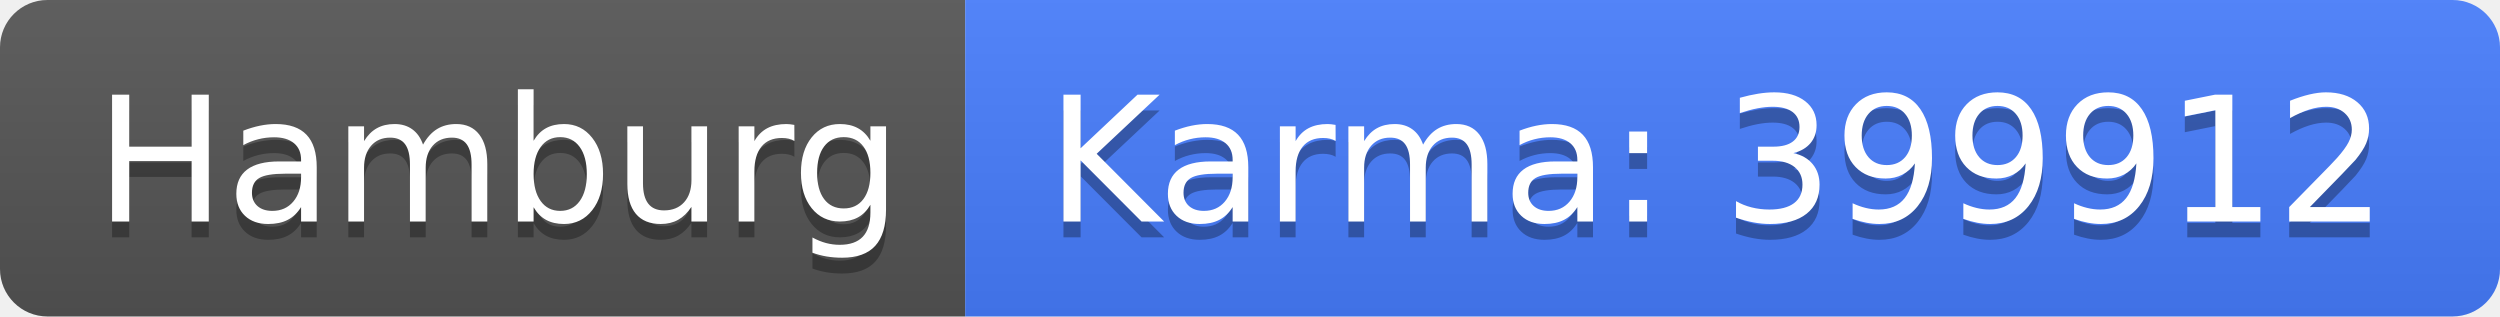
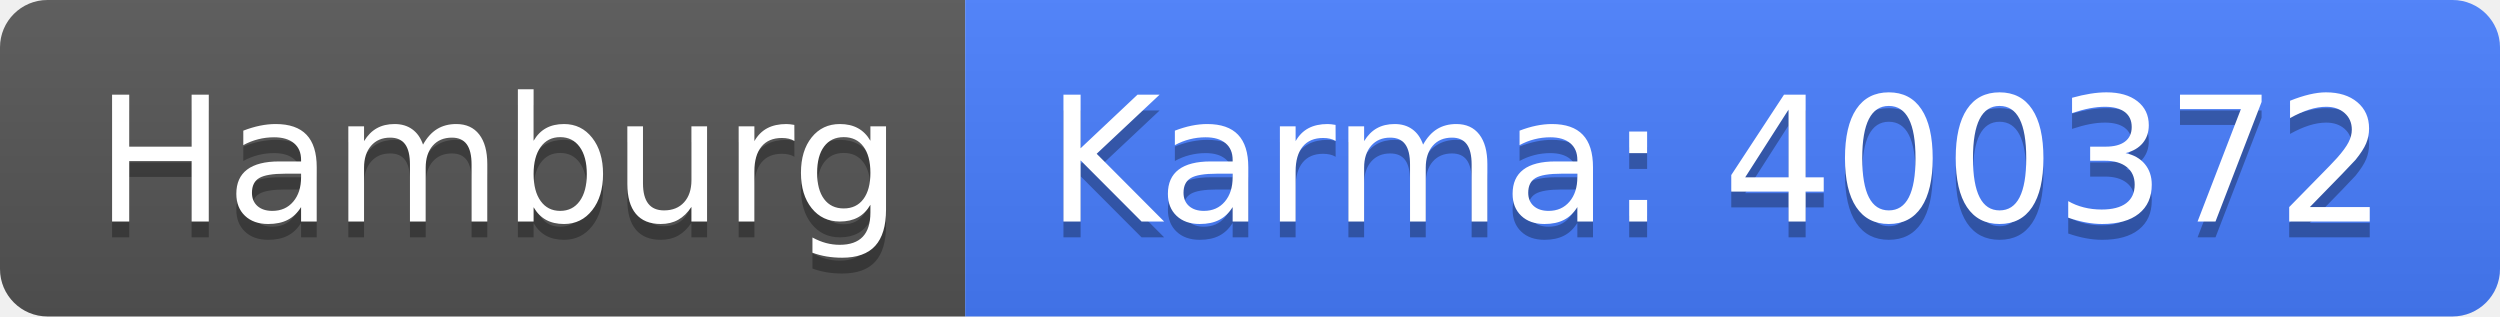
<svg xmlns="http://www.w3.org/2000/svg" width="158" height="20">
  <linearGradient id="b" x2="0" y2="100%">
    <stop offset="0" stop-color="#bbb" stop-opacity=".1" />
    <stop offset="1" stop-opacity=".1" />
  </linearGradient>
  <clipPath id="a">
    <rect width="158" height="20" rx="3" fill="#fff" />
  </clipPath>
  <g clip-path="url(#a)">
    <path fill="#555" d="M0 0h61v20H0z" />
    <path fill="#477eff" d="M61 0h97v20H61z" />
    <path fill="url(#b)" d="M0 0h158v20H0z" />
  </g>
  <g fill="#fff" text-anchor="middle" font-family="DejaVu Sans,Verdana,Geneva,sans-serif" font-size="110">
    <text x="315" y="150" fill="#010101" fill-opacity=".3" transform="scale(.1)" textLength="510">Hamburg</text>
    <text x="315" y="140" transform="scale(.1)" textLength="510">Hamburg</text>
-     <text x="1085" y="150" fill="#010101" fill-opacity=".3" transform="scale(.1)" textLength="870">Karma: 399912</text>
-     <text x="1085" y="140" transform="scale(.1)" textLength="870">Karma: 399912</text>
+     <text x="1085" y="150" fill="#010101" fill-opacity=".3" transform="scale(.1)" textLength="870">Karma: 400372</text>
+     <text x="1085" y="140" transform="scale(.1)" textLength="870">Karma: 400372</text>
  </g>
</svg>
